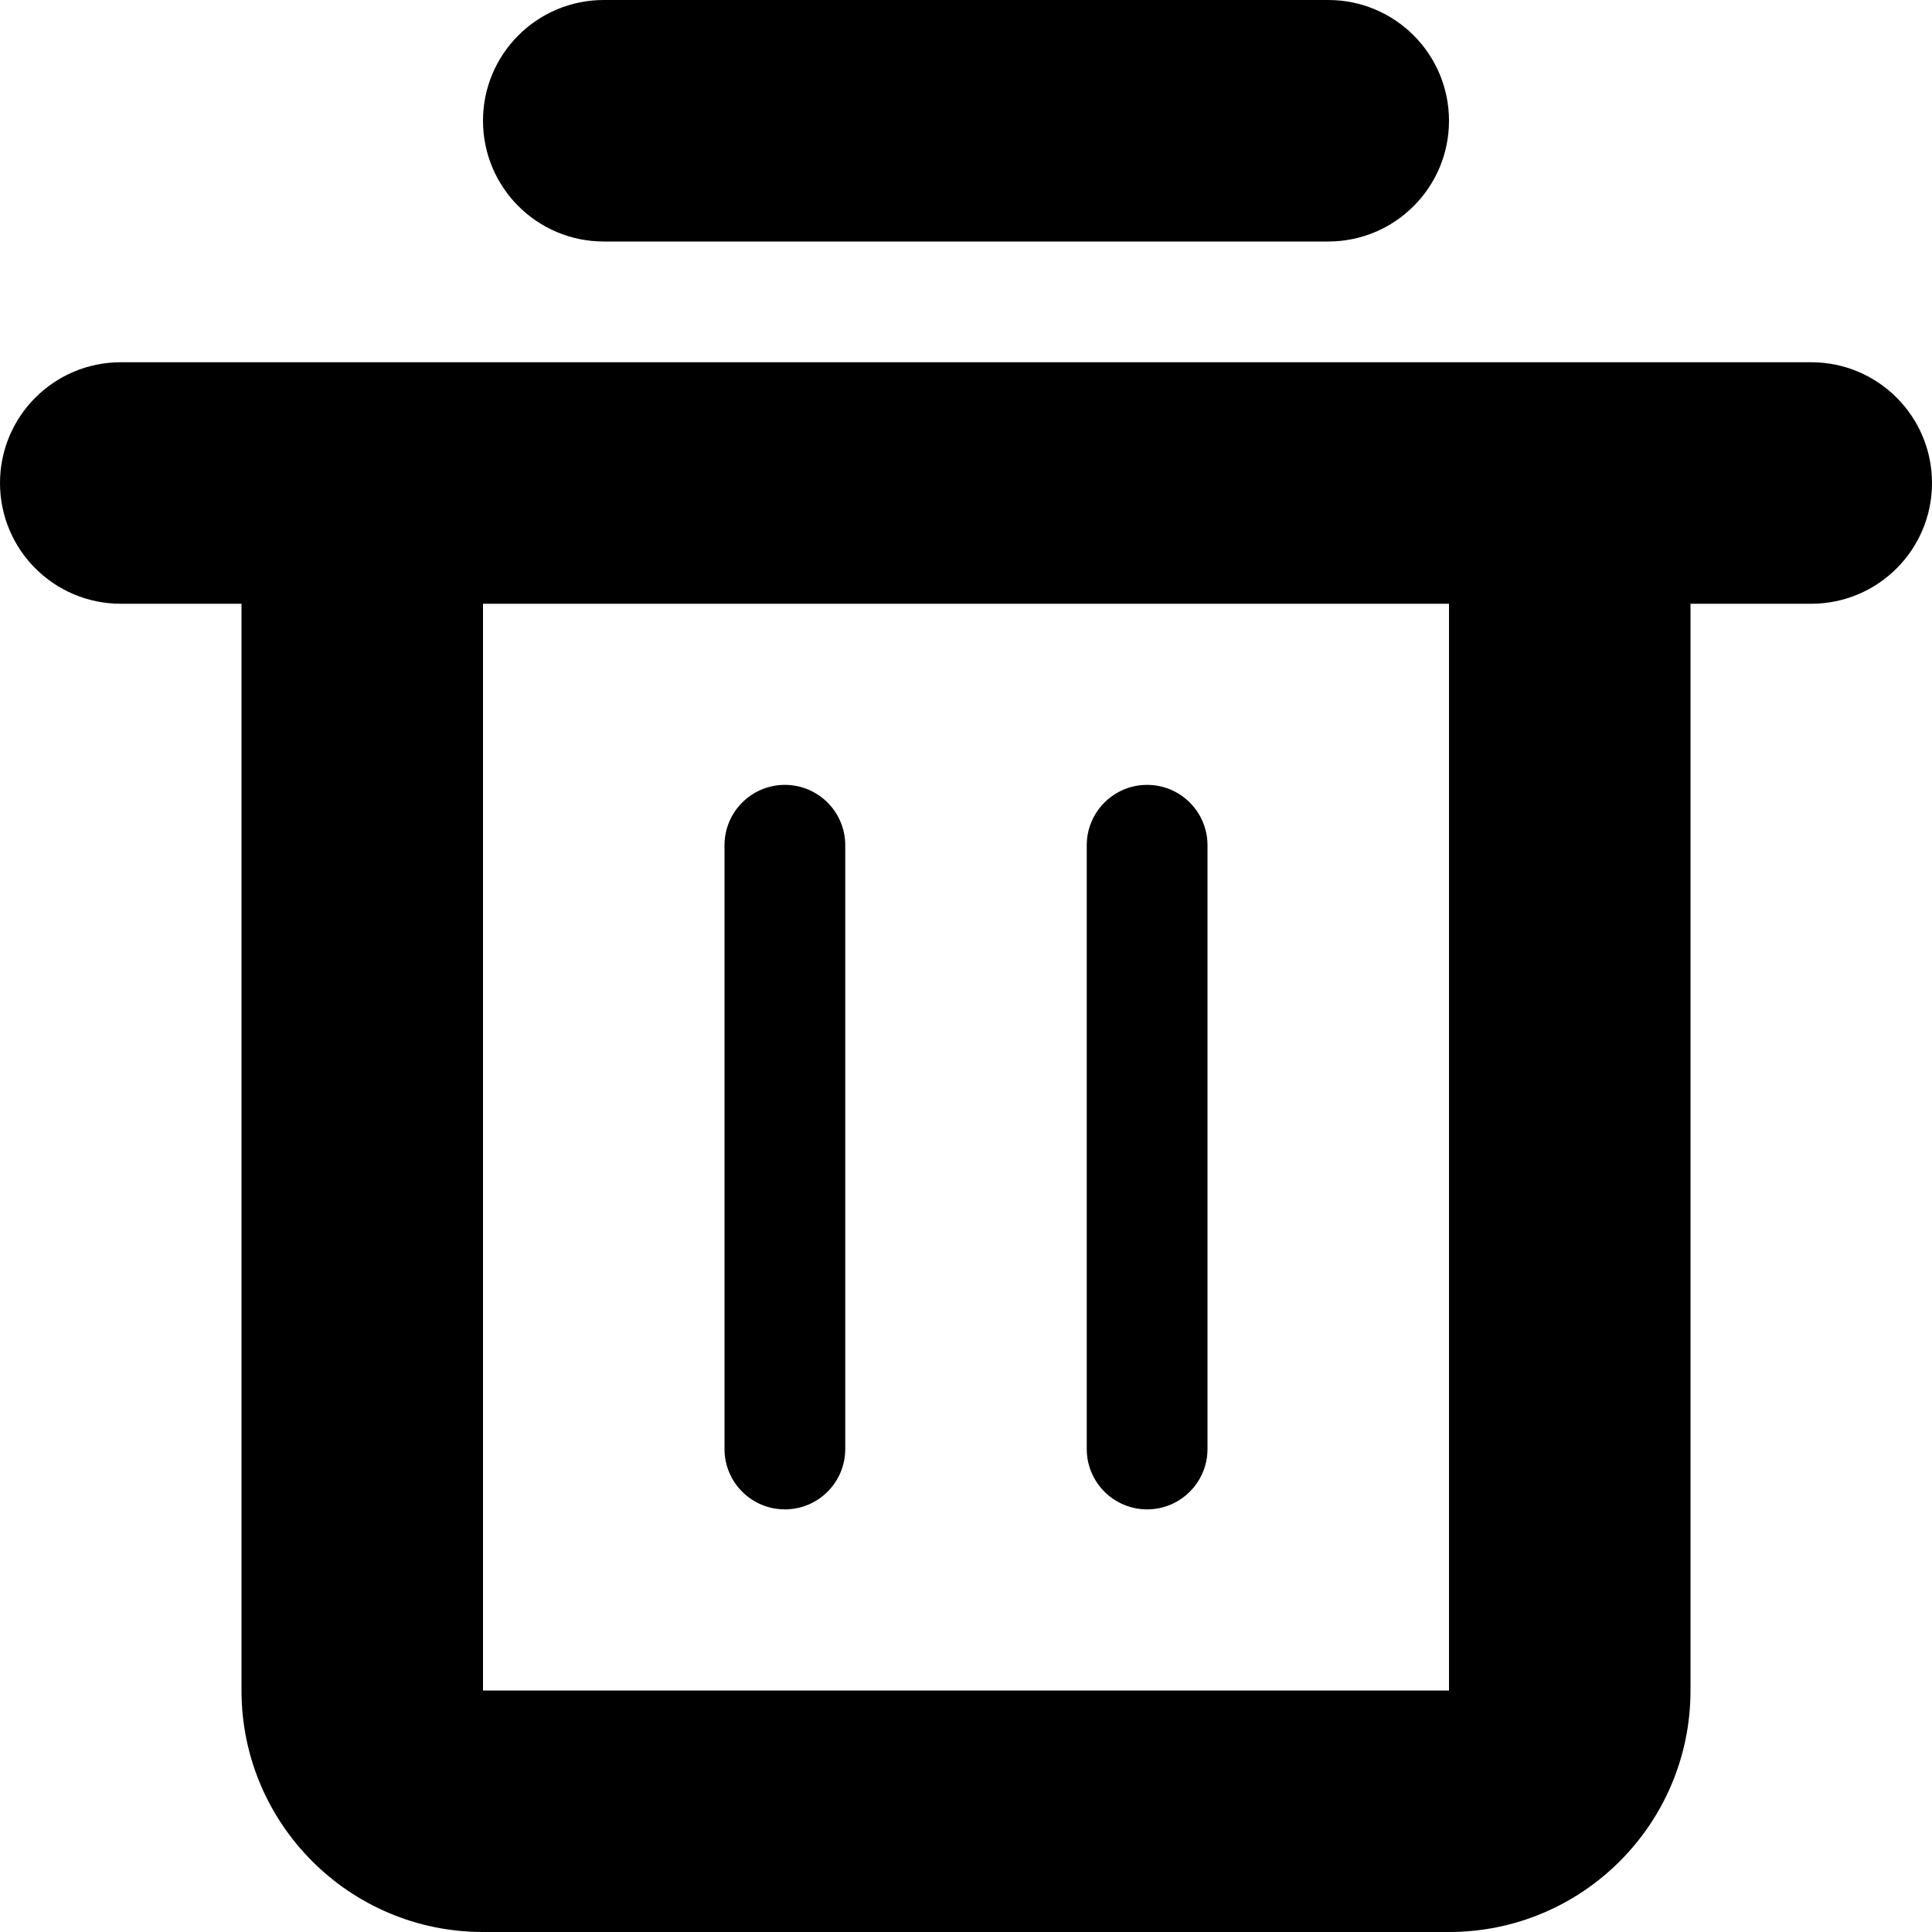
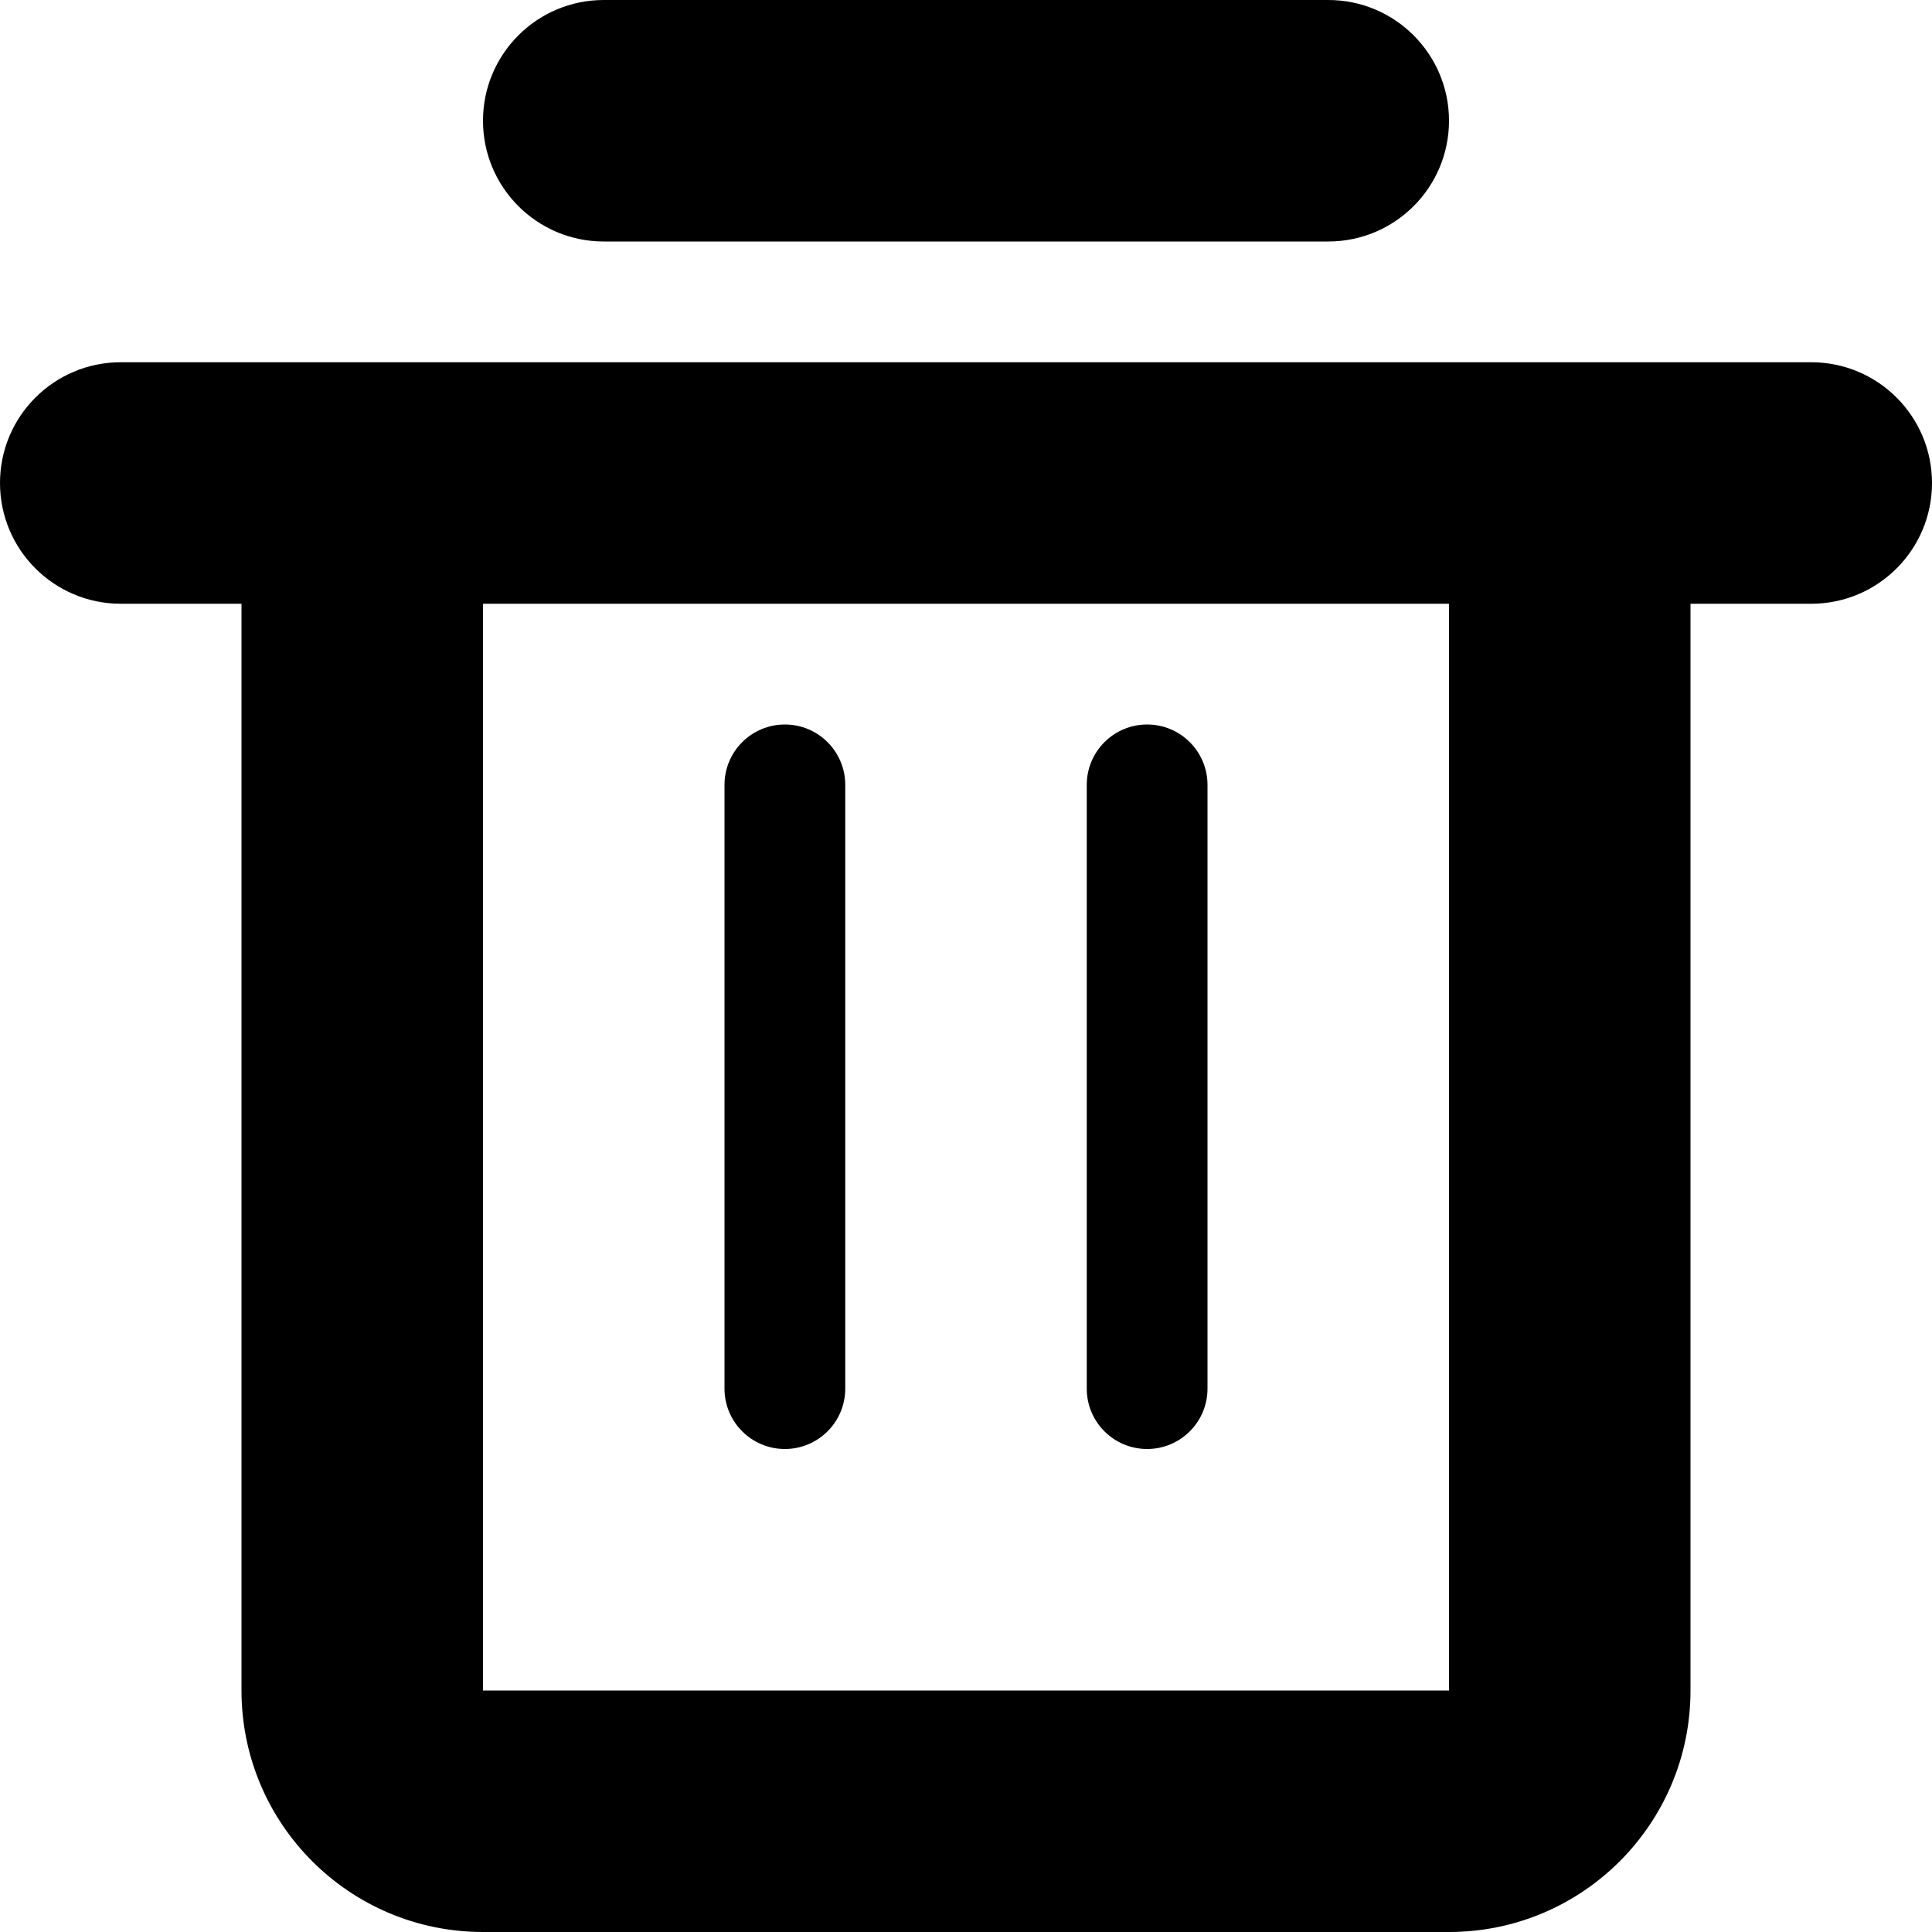
<svg xmlns="http://www.w3.org/2000/svg" width="16" height="16" viewBox="0 0 16 16">
  <g fill="none" fill-rule="evenodd">
-     <path d="M0 0h16v16H0z" />
+     <path d="M0-1h16v16H0z" />
    <g fill="#000">
      <path fill-rule="nonzero" d="M4 5v9h8V5H4zm10 0v9a2 2 0 0 1-2 2H4a2 2 0 0 1-2-2V5H1a1 1 0 1 1 0-2h14a1 1 0 0 1 0 2h-1zM5 0h6a1 1 0 0 1 0 2H5a1 1 0 1 1 0-2z" />
-       <rect width="1" height="6" x="6" y="6.5" rx=".5" />
-       <rect width="1" height="6" x="9" y="6.5" rx=".5" />
+       <rect width="1" height="6" x="6" y="6" rx=".5" />
+       <rect width="1" height="6" x="9" y="6" rx=".5" />
    </g>
  </g>
</svg>
